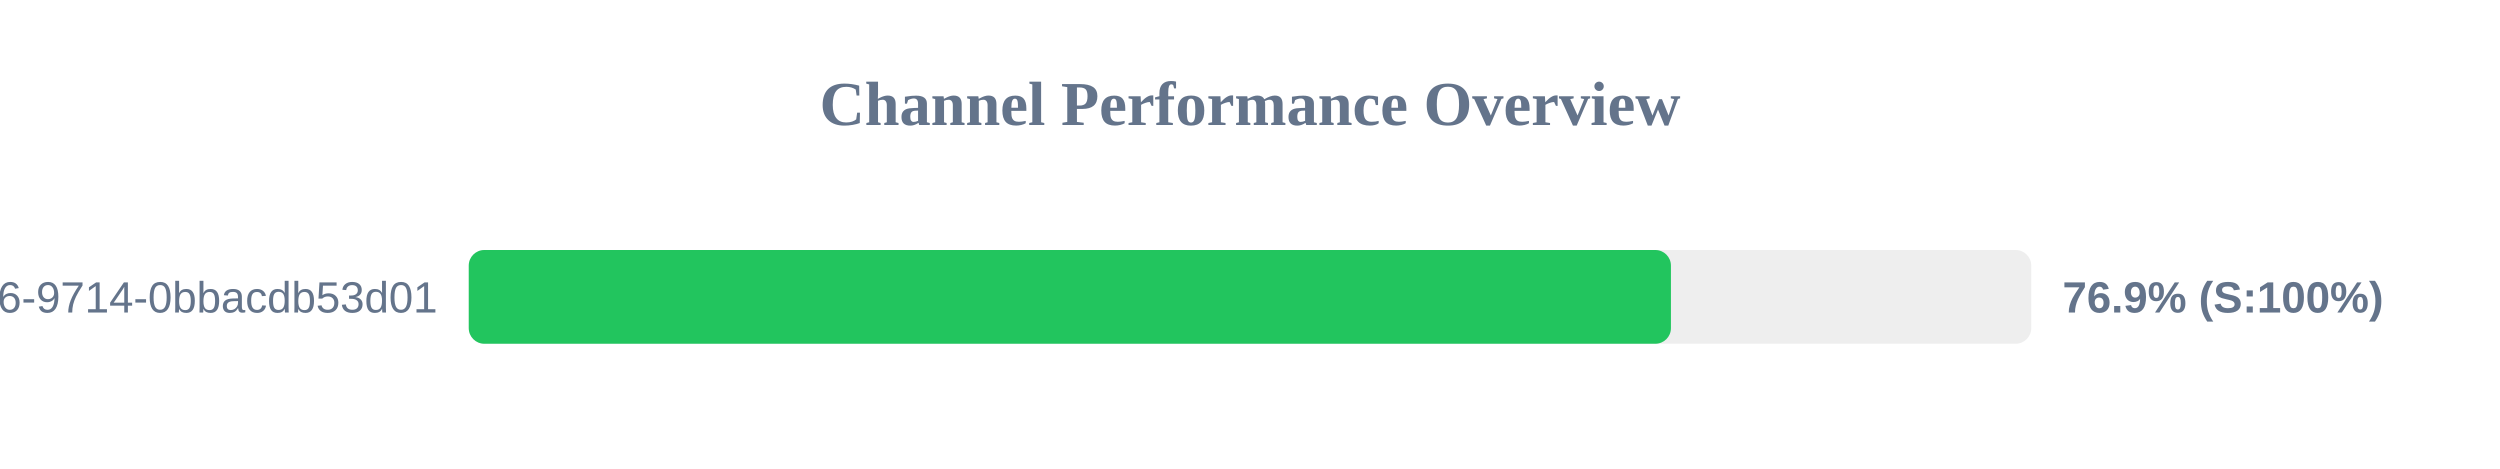
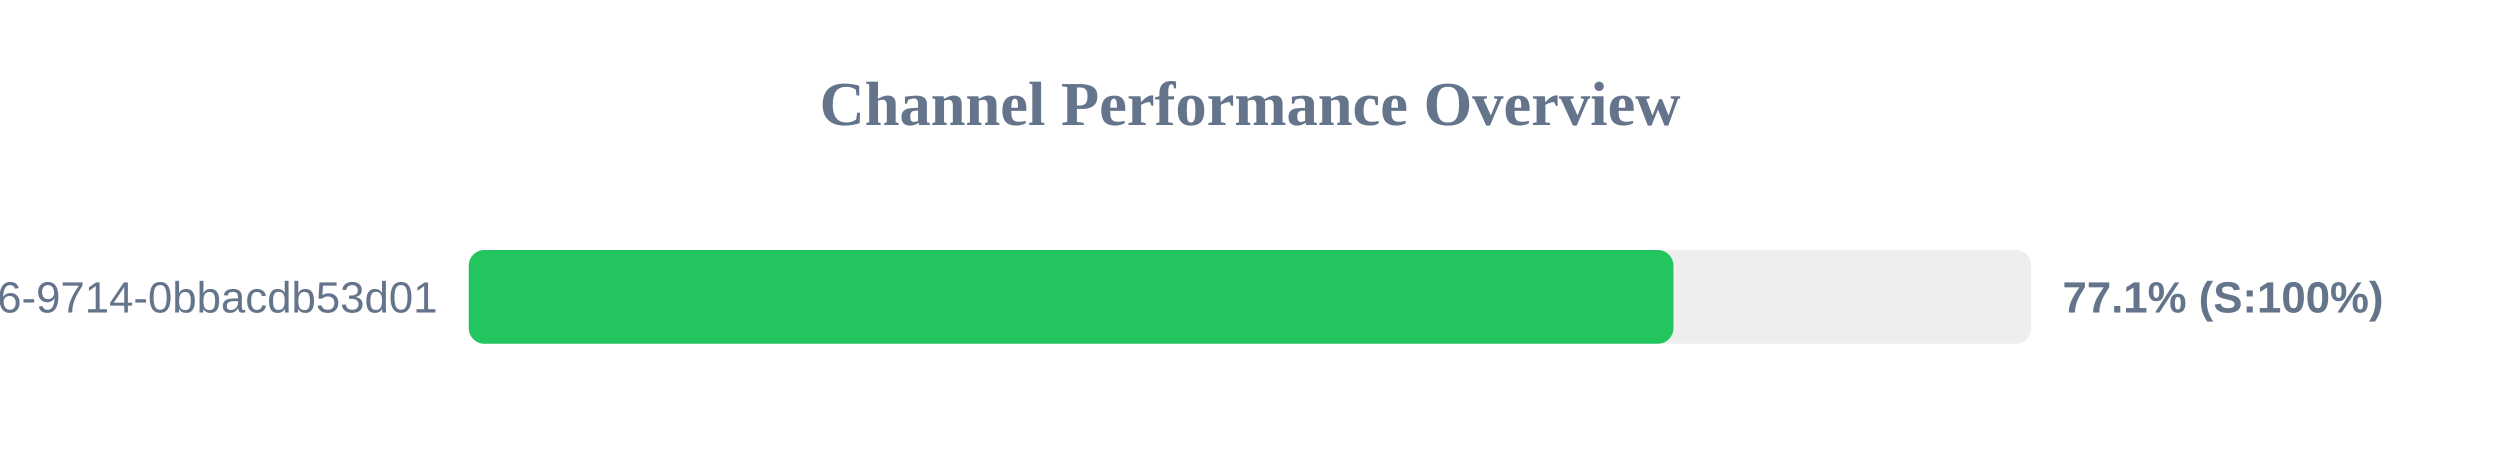
<svg xmlns="http://www.w3.org/2000/svg" width="800" height="150" version="1.1">
  <style>
        .row { font: 14px Arial; fill: #64748b; }
        .score { font: bold 14px Arial; fill: #64748b; }
    </style>
  <text x="400" y="40" text-anchor="middle" font-size="20px" font-weight="bold" fill="#64748b">Channel Performance Overview</text>
  <rect x="150" y="80" width="500" height="30" fill="#eee" rx="5" />
-   <rect x="150" y="80" width="384.7" height="30" fill="#22c55e" rx="5" />
+   <rect x="150" y="80" width="385.5" height="30" fill="#22c55e" rx="5" />
  <text x="140" y="100" text-anchor="end" class="row">?uuid=23125f6e-ec56-4c26-9714-0bbacdb53d01</text>
-   <text x="660" y="100" text-anchor="start" class="score">76.9% (S:100%)</text>
+   <text x="660" y="100" text-anchor="start" class="score">77.1% (S:100%)</text>
</svg>
